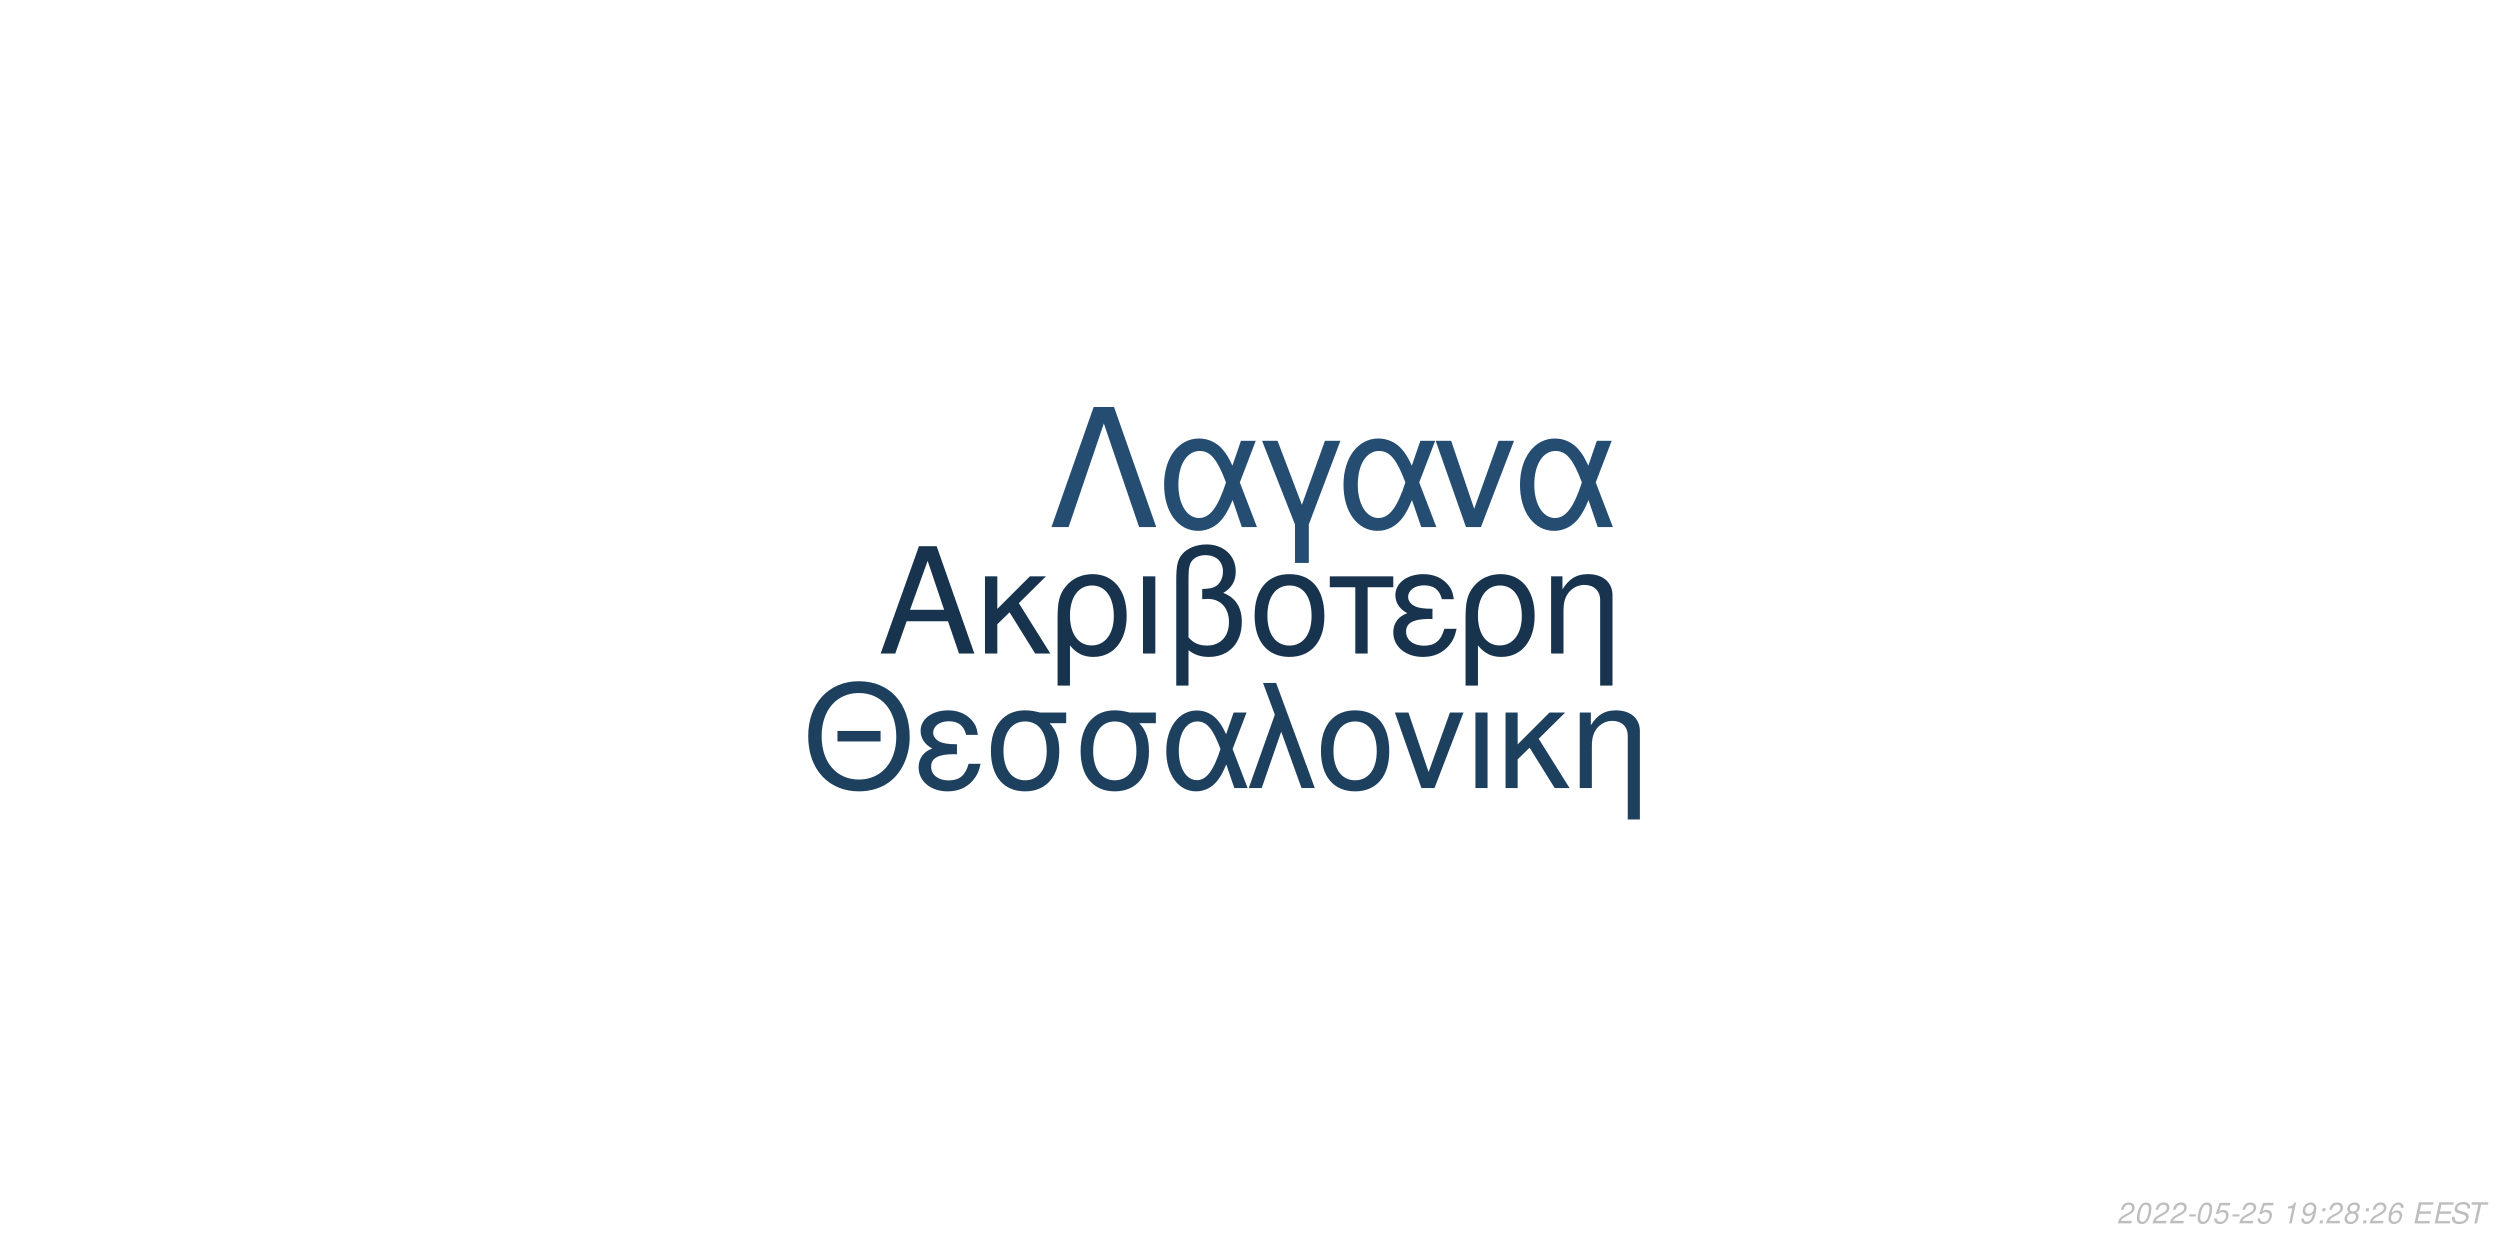
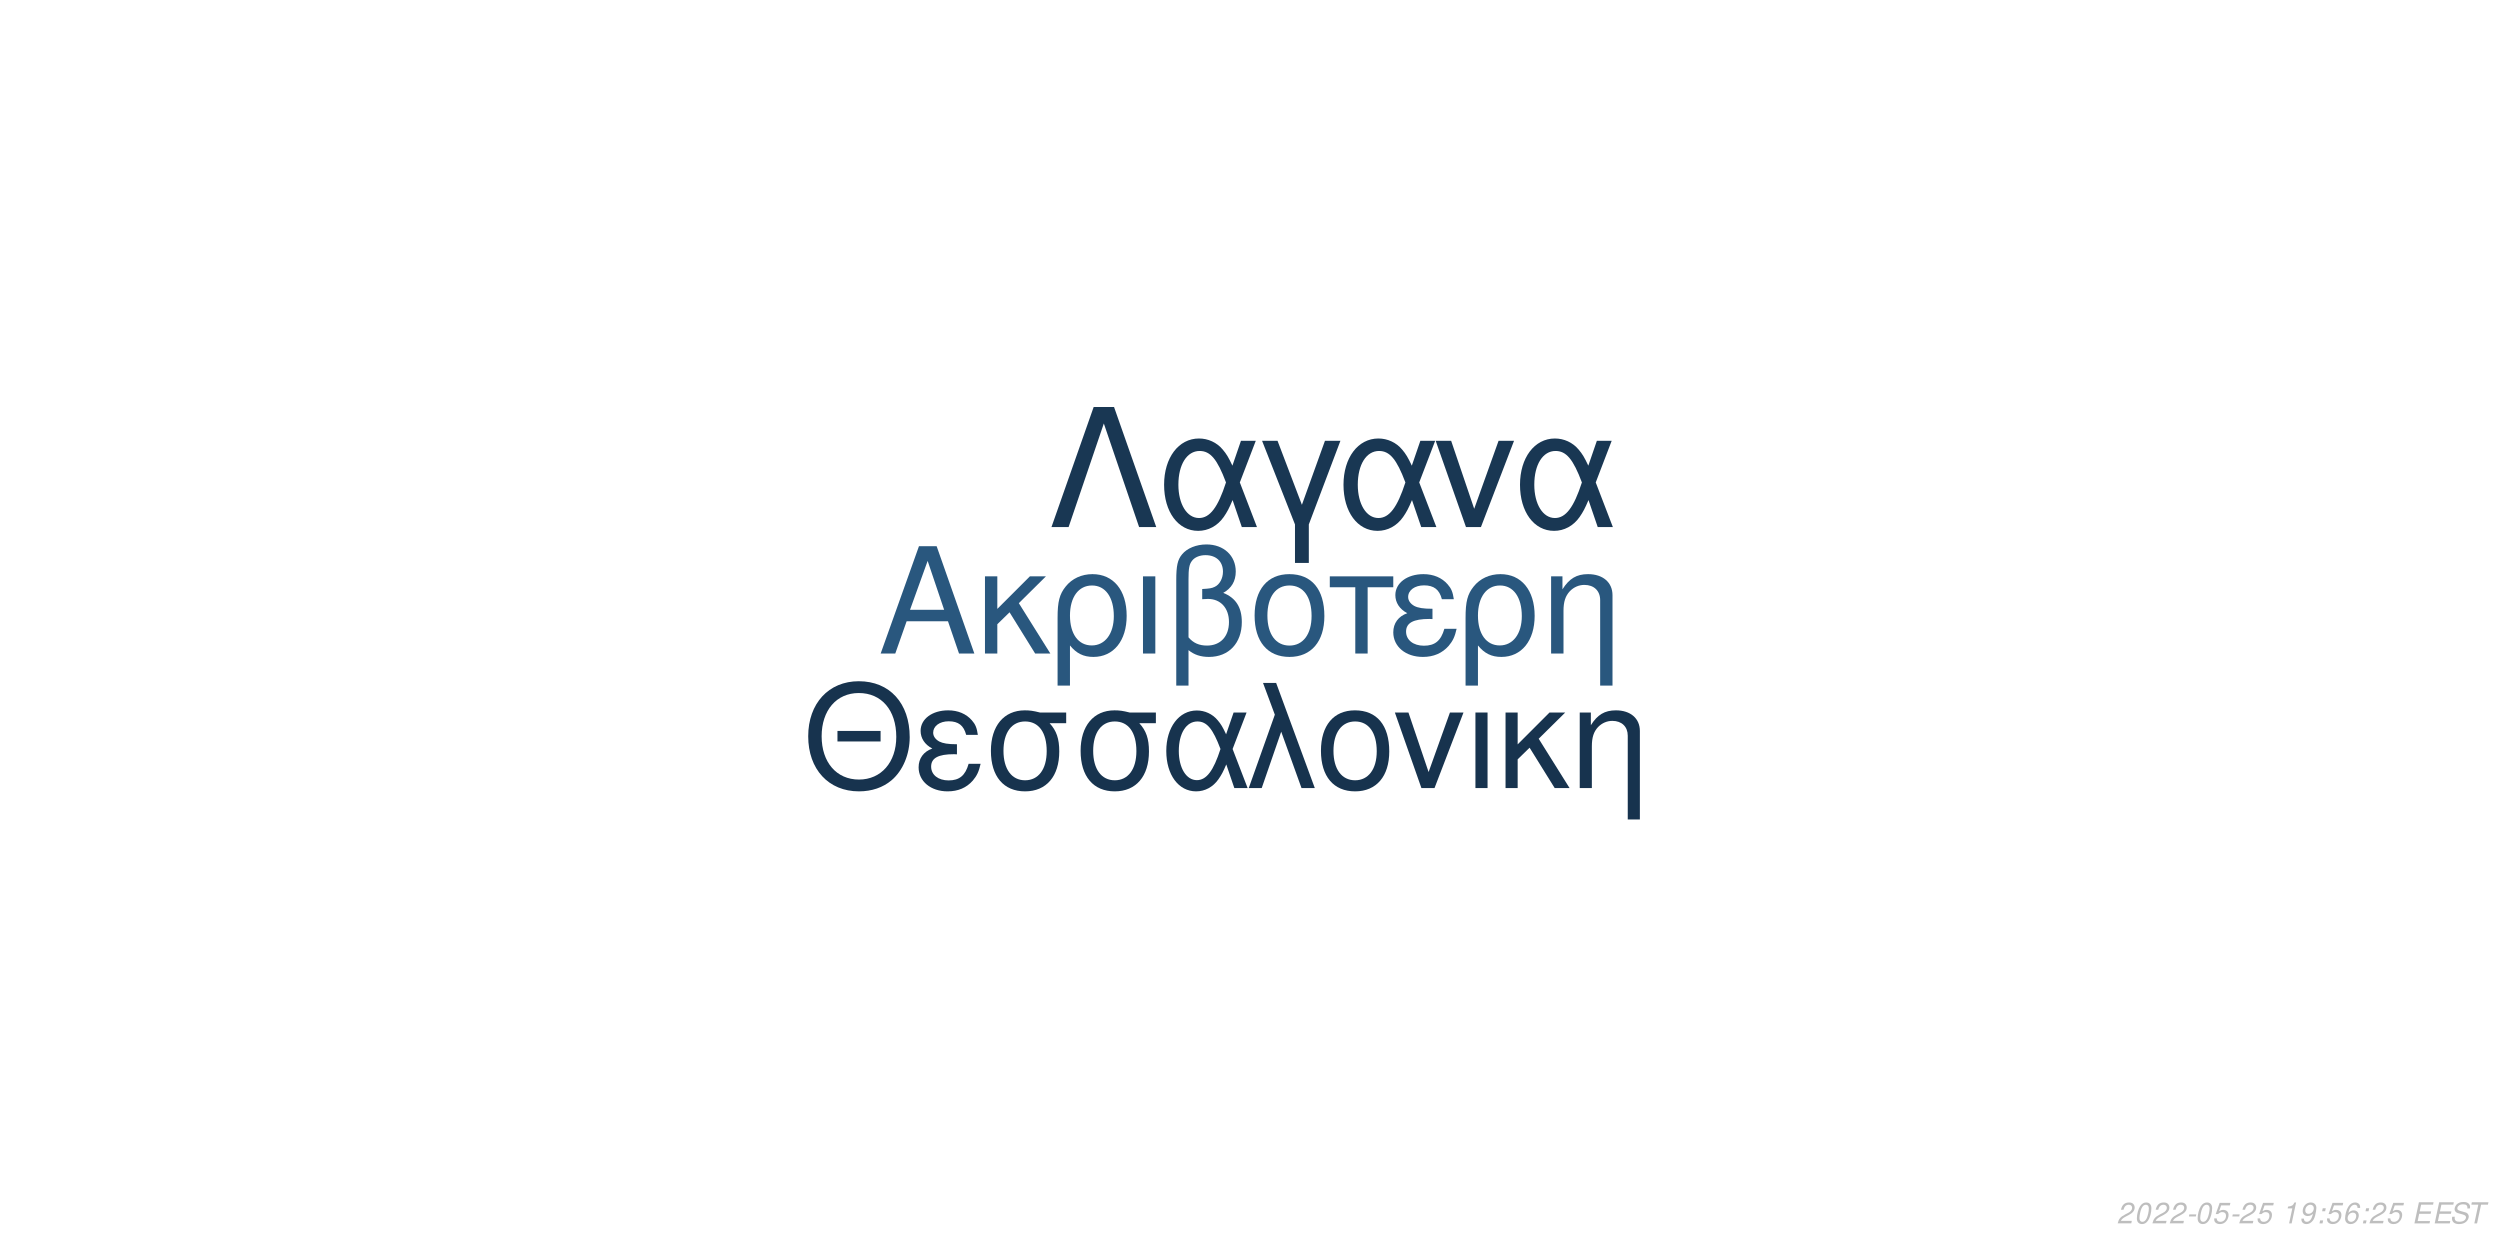
<svg xmlns="http://www.w3.org/2000/svg" xmlns:xlink="http://www.w3.org/1999/xlink" width="864pt" height="432pt" viewBox="0 0 864 432" version="1.1">
  <defs>
    <g>
      <symbol overflow="visible" id="glyph0-0">
        <path style="stroke:none;" d="" />
      </symbol>
      <symbol overflow="visible" id="glyph0-1">
        <path style="stroke:none;" d="M 24.125 -11.141 L 27.938 0 L 33.234 0 L 20.203 -37.094 L 14.094 -37.094 L 0.859 0 L 5.906 0 L 9.828 -11.141 Z M 22.797 -15.109 L 11 -15.109 L 17.094 -32.016 Z M 22.797 -15.109 " />
      </symbol>
      <symbol overflow="visible" id="glyph0-2">
        <path style="stroke:none;" d="M 7.172 -15.422 L 7.172 -26.672 L 2.906 -26.672 L 2.906 0 L 7.172 0 L 7.172 -10.125 L 11.406 -14.25 L 20.25 0 L 25.5 0 L 14.609 -17.406 L 23.969 -26.672 L 18.422 -26.672 Z M 7.172 -15.422 " />
      </symbol>
      <symbol overflow="visible" id="glyph0-3">
        <path style="stroke:none;" d="M 3 11.094 L 7.281 11.094 L 7.281 -2.797 C 9.516 -0.047 11.953 1.172 15.375 1.172 C 22.344 1.172 26.875 -4.422 26.875 -13.031 C 26.875 -21.891 22.297 -27.438 15.062 -27.438 C 11.297 -27.438 7.984 -25.906 5.797 -23.156 C 3.672 -20.516 3 -17.969 3 -12.359 Z M 14.906 -23.516 C 19.547 -23.516 22.438 -19.438 22.438 -12.922 C 22.438 -6.812 19.391 -2.797 14.812 -2.797 C 10.172 -2.797 7.281 -6.766 7.281 -13.125 C 7.281 -19.484 10.234 -23.516 14.906 -23.516 Z M 14.906 -23.516 " />
      </symbol>
      <symbol overflow="visible" id="glyph0-4">
        <path style="stroke:none;" d="M 3.516 0 L 7.781 0 L 7.781 -26.672 L 3.516 -26.672 Z M 3.516 0 " />
      </symbol>
      <symbol overflow="visible" id="glyph0-5">
        <path style="stroke:none;" d="M 4.016 11.094 L 8.25 11.094 L 8.25 -1.172 C 10.172 0.406 12.422 1.172 15.312 1.172 C 22.188 1.172 26.672 -3.609 26.672 -10.891 C 26.672 -15.984 24.578 -19.234 20.25 -20.969 C 23.109 -22.547 24.578 -25.031 24.578 -28.344 C 24.578 -33.844 20.406 -37.703 14.453 -37.703 C 10.938 -37.703 7.734 -36.391 6 -34.25 C 4.484 -32.422 4.016 -30.328 4.016 -25.391 Z M 8.25 -25.656 C 8.25 -29.359 8.5 -30.844 9.469 -32.062 C 10.375 -33.281 12.156 -34 14.094 -34 C 17.812 -34 20.156 -31.812 20.156 -28.297 C 20.156 -25.953 18.984 -23.812 17.297 -23.047 C 16.281 -22.547 15.469 -22.438 12.984 -22.297 L 12.984 -18.781 C 13.734 -18.828 14.344 -18.875 14.969 -18.875 C 19.344 -18.875 22.234 -15.719 22.234 -10.891 C 22.234 -5.906 19.281 -2.75 14.656 -2.75 C 11.953 -2.75 9.922 -3.609 8.25 -5.594 Z M 8.25 -25.656 " />
      </symbol>
      <symbol overflow="visible" id="glyph0-6">
        <path style="stroke:none;" d="M 14.094 -27.438 C 6.562 -27.438 2.094 -22.094 2.094 -13.125 C 2.094 -4.125 6.562 1.172 14.141 1.172 C 21.672 1.172 26.203 -4.172 26.203 -12.922 C 26.203 -22.188 21.828 -27.438 14.094 -27.438 Z M 14.141 -23.516 C 18.938 -23.516 21.781 -19.594 21.781 -12.984 C 21.781 -6.672 18.828 -2.75 14.141 -2.75 C 9.422 -2.75 6.516 -6.672 6.516 -13.125 C 6.516 -19.594 9.422 -23.516 14.141 -23.516 Z M 14.141 -23.516 " />
      </symbol>
      <symbol overflow="visible" id="glyph0-7">
        <path style="stroke:none;" d="M 7.891 0 L 12.156 0 L 12.156 -22.906 L 21.016 -22.906 L 21.016 -26.672 L -0.922 -26.672 L -0.922 -22.906 L 7.891 -22.906 Z M 7.891 0 " />
      </symbol>
      <symbol overflow="visible" id="glyph0-8">
        <path style="stroke:none;" d="M 14.562 -15.469 C 11.344 -15.469 9.562 -15.781 8.297 -16.438 C 6.922 -17.203 6.156 -18.328 6.156 -19.547 C 6.156 -21.891 8.453 -23.562 11.656 -23.562 C 15.062 -23.562 16.953 -22.094 17.812 -18.781 L 21.938 -18.781 C 21.578 -21.266 21.062 -22.5 19.797 -23.922 C 17.812 -26.203 14.906 -27.438 11.453 -27.438 C 5.797 -27.438 1.734 -24.375 1.734 -20.203 C 1.734 -17.609 3.156 -15.375 5.859 -13.938 C 2.797 -12.875 1.016 -10.484 1.016 -7.328 C 1.016 -2.391 5.297 1.172 11.25 1.172 C 14.969 1.172 17.906 -0.109 20.156 -2.641 C 21.578 -4.328 22.297 -5.797 22.906 -8.547 L 18.672 -8.547 C 17.5 -4.422 15.422 -2.703 11.609 -2.703 C 7.938 -2.703 5.438 -4.688 5.438 -7.578 C 5.438 -10.578 7.938 -11.953 13.484 -11.953 C 13.641 -11.953 14.094 -11.953 14.562 -11.906 Z M 14.562 -15.469 " />
      </symbol>
      <symbol overflow="visible" id="glyph0-9">
        <path style="stroke:none;" d="M 3.562 -26.672 L 3.562 0 L 7.844 0 L 7.844 -14.703 C 7.844 -17.906 8.5 -19.891 10.031 -21.531 C 11.406 -22.953 13.188 -23.719 15.062 -23.719 C 18.375 -23.719 20.516 -21.672 20.516 -18.469 L 20.516 11.094 L 24.781 11.094 L 24.781 -20.156 C 24.781 -24.578 21.469 -27.438 16.328 -27.438 C 12.359 -27.438 9.828 -25.906 7.484 -22.188 L 7.484 -26.672 Z M 3.562 -26.672 " />
      </symbol>
      <symbol overflow="visible" id="glyph1-0">
        <path style="stroke:none;" d="" />
      </symbol>
      <symbol overflow="visible" id="glyph1-1">
        <path style="stroke:none;" d="M 26.859 -19.734 L 11.953 -19.734 L 11.953 -16.094 L 26.859 -16.094 Z M 19.328 -36.922 C 8.922 -36.922 1.844 -29.25 1.844 -17.891 C 1.844 -6.484 8.875 1.141 19.391 1.141 C 23.812 1.141 27.703 -0.203 30.641 -2.688 C 34.578 -6.031 36.922 -11.656 36.922 -17.594 C 36.922 -29.297 30 -36.922 19.328 -36.922 Z M 19.328 -32.844 C 27.203 -32.844 32.281 -26.906 32.281 -17.688 C 32.281 -8.922 27.062 -2.938 19.391 -2.938 C 11.609 -2.938 6.484 -8.922 6.484 -17.891 C 6.484 -26.859 11.609 -32.844 19.328 -32.844 Z M 19.328 -32.844 " />
      </symbol>
      <symbol overflow="visible" id="glyph1-2">
        <path style="stroke:none;" d="M 14.25 -15.141 C 11.109 -15.141 9.375 -15.453 8.125 -16.094 C 6.781 -16.844 6.031 -17.938 6.031 -19.141 C 6.031 -21.422 8.266 -23.078 11.406 -23.078 C 14.75 -23.078 16.594 -21.625 17.438 -18.391 L 21.469 -18.391 C 21.125 -20.828 20.625 -22.031 19.391 -23.422 C 17.438 -25.656 14.594 -26.859 11.219 -26.859 C 5.688 -26.859 1.688 -23.875 1.688 -19.781 C 1.688 -17.234 3.094 -15.047 5.734 -13.656 C 2.734 -12.609 1 -10.266 1 -7.172 C 1 -2.344 5.188 1.141 11.016 1.141 C 14.656 1.141 17.547 -0.094 19.734 -2.594 C 21.125 -4.234 21.828 -5.688 22.422 -8.375 L 18.281 -8.375 C 17.141 -4.328 15.094 -2.641 11.359 -2.641 C 7.766 -2.641 5.328 -4.578 5.328 -7.422 C 5.328 -10.359 7.766 -11.703 13.203 -11.703 C 13.359 -11.703 13.797 -11.703 14.25 -11.656 Z M 14.25 -15.141 " />
      </symbol>
      <symbol overflow="visible" id="glyph1-3">
        <path style="stroke:none;" d="M 29 -26.109 L 19.938 -26.109 C 17.594 -26.703 16.438 -26.859 14.703 -26.859 C 7.469 -26.859 2.984 -21.469 2.984 -12.859 C 2.984 -4.031 7.375 1.141 14.797 1.141 C 22.172 1.141 26.609 -4.078 26.609 -12.656 C 26.609 -17.047 25.656 -19.828 23.266 -22.422 L 29 -22.422 Z M 14.797 -23.016 C 19.531 -23.016 22.266 -19.234 22.266 -12.75 C 22.266 -6.531 19.438 -2.688 14.797 -2.688 C 10.172 -2.688 7.328 -6.531 7.328 -12.859 C 7.328 -19.188 10.172 -23.016 14.797 -23.016 Z M 14.797 -23.016 " />
      </symbol>
      <symbol overflow="visible" id="glyph1-4">
        <path style="stroke:none;" d="M 29.344 -26.109 L 24.859 -26.109 L 22.266 -18.578 C 21.125 -21.031 20.484 -22.125 19.328 -23.469 C 17.547 -25.609 14.906 -26.812 12.156 -26.812 C 5.984 -26.812 1.594 -20.984 1.594 -12.812 C 1.594 -4.578 5.828 1.141 11.906 1.141 C 14.953 1.141 17.734 -0.344 19.625 -3.047 C 20.672 -4.531 21.281 -5.688 22.328 -8.172 L 25.109 0 L 29.703 0 L 24.516 -13.5 Z M 20.328 -13.5 C 17.891 -5.922 15.453 -2.734 12.156 -2.734 C 8.516 -2.734 5.922 -6.922 5.922 -12.812 C 5.922 -18.938 8.516 -23.016 12.359 -23.016 C 15.594 -23.016 17.688 -20.531 20.328 -13.5 Z M 20.328 -13.5 " />
      </symbol>
      <symbol overflow="visible" id="glyph1-5">
        <path style="stroke:none;" d="M 1.094 0 L 5.578 0 L 12.312 -19.484 L 19.328 0 L 23.922 0 L 10.562 -36.328 L 6.031 -36.328 L 10.109 -25.359 Z M 1.094 0 " />
      </symbol>
      <symbol overflow="visible" id="glyph1-6">
        <path style="stroke:none;" d="M 13.797 -26.859 C 6.422 -26.859 2.047 -21.625 2.047 -12.859 C 2.047 -4.031 6.422 1.141 13.859 1.141 C 21.234 1.141 25.656 -4.078 25.656 -12.656 C 25.656 -21.719 21.375 -26.859 13.797 -26.859 Z M 13.859 -23.016 C 18.531 -23.016 21.328 -19.188 21.328 -12.703 C 21.328 -6.531 18.438 -2.688 13.859 -2.688 C 9.219 -2.688 6.375 -6.531 6.375 -12.859 C 6.375 -19.188 9.219 -23.016 13.859 -23.016 Z M 13.859 -23.016 " />
      </symbol>
      <symbol overflow="visible" id="glyph1-7">
        <path style="stroke:none;" d="M 14.297 0 L 24.312 -26.109 L 19.625 -26.109 L 12.25 -5.531 L 5.281 -26.109 L 0.594 -26.109 L 9.766 0 Z M 14.297 0 " />
      </symbol>
      <symbol overflow="visible" id="glyph1-8">
        <path style="stroke:none;" d="M 3.438 0 L 7.625 0 L 7.625 -26.109 L 3.438 -26.109 Z M 3.438 0 " />
      </symbol>
      <symbol overflow="visible" id="glyph1-9">
        <path style="stroke:none;" d="M 7.031 -15.094 L 7.031 -26.109 L 2.844 -26.109 L 2.844 0 L 7.031 0 L 7.031 -9.922 L 11.156 -13.953 L 19.828 0 L 24.969 0 L 14.297 -17.047 L 23.469 -26.109 L 18.031 -26.109 Z M 7.031 -15.094 " />
      </symbol>
      <symbol overflow="visible" id="glyph1-10">
        <path style="stroke:none;" d="M 3.484 -26.109 L 3.484 0 L 7.672 0 L 7.672 -14.406 C 7.672 -17.547 8.328 -19.484 9.812 -21.078 C 11.156 -22.469 12.906 -23.219 14.75 -23.219 C 17.984 -23.219 20.078 -21.234 20.078 -18.094 L 20.078 10.859 L 24.266 10.859 L 24.266 -19.734 C 24.266 -24.062 21.031 -26.859 16 -26.859 C 12.109 -26.859 9.609 -25.359 7.328 -21.719 L 7.328 -26.109 Z M 3.484 -26.109 " />
      </symbol>
      <symbol overflow="visible" id="glyph2-0">
        <path style="stroke:none;" d="" />
      </symbol>
      <symbol overflow="visible" id="glyph2-1">
        <path style="stroke:none;" d="M 22.531 -41.484 L 15.484 -41.484 L 0.906 0 L 6.828 0 L 19 -35.797 L 31.188 0 L 37.109 0 Z M 22.531 -41.484 " />
      </symbol>
      <symbol overflow="visible" id="glyph2-2">
        <path style="stroke:none;" d="M 33.516 -29.812 L 28.391 -29.812 L 25.438 -21.219 C 24.125 -24.016 23.391 -25.266 22.078 -26.797 C 20.031 -29.25 17.016 -30.609 13.891 -30.609 C 6.828 -30.609 1.828 -23.953 1.828 -14.625 C 1.828 -5.234 6.656 1.312 13.594 1.312 C 17.078 1.312 20.266 -0.391 22.422 -3.469 C 23.609 -5.172 24.297 -6.484 25.5 -9.328 L 28.688 0 L 33.922 0 L 28 -15.422 Z M 23.219 -15.422 C 20.422 -6.766 17.641 -3.125 13.891 -3.125 C 9.734 -3.125 6.766 -7.906 6.766 -14.625 C 6.766 -21.625 9.734 -26.297 14.109 -26.297 C 17.812 -26.297 20.203 -23.453 23.219 -15.422 Z M 23.219 -15.422 " />
      </symbol>
      <symbol overflow="visible" id="glyph2-3">
        <path style="stroke:none;" d="M 12.062 12.406 L 16.844 12.406 L 16.844 -0.906 L 27.766 -29.812 L 22.422 -29.812 L 14.453 -7.688 L 6.031 -29.812 L 0.688 -29.812 L 12.062 -0.906 Z M 12.062 12.406 " />
      </symbol>
      <symbol overflow="visible" id="glyph2-4">
        <path style="stroke:none;" d="M 16.328 0 L 27.766 -29.812 L 22.422 -29.812 L 14 -6.312 L 6.031 -29.812 L 0.688 -29.812 L 11.156 0 Z M 16.328 0 " />
      </symbol>
      <symbol overflow="visible" id="glyph3-0">
        <path style="stroke:none;" d="" />
      </symbol>
      <symbol overflow="visible" id="glyph3-1">
        <path style="stroke:none;" d="M 5.234 -0.875 L 1.469 -0.875 C 1.641 -1.375 2.203 -1.891 3.109 -2.344 L 4.234 -2.938 C 5.562 -3.625 6.219 -4.469 6.219 -5.484 C 6.219 -5.938 6.062 -6.359 5.797 -6.656 C 5.469 -7.047 4.984 -7.234 4.312 -7.234 C 2.766 -7.234 1.891 -6.453 1.484 -4.734 L 2.375 -4.734 C 2.484 -5.188 2.609 -5.484 2.797 -5.75 C 3.094 -6.203 3.609 -6.453 4.188 -6.453 C 4.891 -6.453 5.344 -6.031 5.344 -5.375 C 5.344 -4.703 4.859 -4.094 4.016 -3.656 L 2.984 -3.125 C 1.234 -2.188 0.797 -1.656 0.344 -0.016 L 5.047 -0.016 Z M 5.234 -0.875 " />
      </symbol>
      <symbol overflow="visible" id="glyph3-2">
        <path style="stroke:none;" d="M 4.203 -7.234 C 3.375 -7.234 2.688 -6.812 2.125 -5.984 C 1.484 -5.047 0.984 -3.188 0.984 -1.734 C 0.984 -1.109 1.172 -0.562 1.484 -0.266 C 1.797 0.047 2.281 0.234 2.766 0.234 C 3.625 0.234 4.281 -0.156 4.859 -1.016 C 5.516 -1.953 6 -3.797 6 -5.266 C 6 -6.5 5.328 -7.234 4.203 -7.234 Z M 4.094 -6.453 C 4.734 -6.453 5.125 -5.984 5.125 -5.156 C 5.125 -4.203 4.781 -2.625 4.406 -1.812 C 3.984 -0.938 3.516 -0.547 2.875 -0.547 C 2.25 -0.547 1.875 -1.031 1.875 -1.828 C 1.875 -2.797 2.203 -4.344 2.594 -5.203 C 2.984 -6.047 3.453 -6.453 4.094 -6.453 Z M 4.094 -6.453 " />
      </symbol>
      <symbol overflow="visible" id="glyph3-3">
        <path style="stroke:none;" d="M 3.516 -3.125 L 1.125 -3.125 L 0.969 -2.406 L 3.359 -2.406 Z M 3.516 -3.125 " />
      </symbol>
      <symbol overflow="visible" id="glyph3-4">
        <path style="stroke:none;" d="M 6.297 -7.094 L 2.594 -7.094 L 1.234 -3.234 L 2.047 -3.234 C 2.656 -3.766 2.938 -3.906 3.531 -3.906 C 4.328 -3.906 4.797 -3.453 4.797 -2.688 C 4.797 -1.438 3.969 -0.547 2.828 -0.547 C 2.031 -0.547 1.609 -0.938 1.578 -1.734 L 0.703 -1.734 L 0.703 -1.516 C 0.703 -0.938 0.844 -0.547 1.188 -0.266 C 1.562 0.062 2.078 0.234 2.703 0.234 C 3.656 0.234 4.391 -0.156 4.984 -0.922 C 5.422 -1.5 5.672 -2.234 5.672 -2.953 C 5.672 -4 4.938 -4.672 3.812 -4.672 C 3.328 -4.672 2.906 -4.547 2.406 -4.234 L 3.109 -6.219 L 6.109 -6.219 Z M 6.297 -7.094 " />
      </symbol>
      <symbol overflow="visible" id="glyph3-5">
        <path style="stroke:none;" d="" />
      </symbol>
      <symbol overflow="visible" id="glyph3-6">
        <path style="stroke:none;" d="M 3.703 -5.188 L 2.594 0 L 3.469 0 L 5.016 -7.234 L 4.438 -7.234 C 3.906 -6.156 3.688 -6.016 2.234 -5.812 L 2.109 -5.188 Z M 3.703 -5.188 " />
      </symbol>
      <symbol overflow="visible" id="glyph3-7">
        <path style="stroke:none;" d="M 0.844 -1.656 C 0.844 -1.547 0.844 -1.438 0.844 -1.375 C 0.844 -0.406 1.531 0.234 2.578 0.234 C 3.203 0.234 3.766 0.016 4.297 -0.438 C 4.938 -1 5.312 -1.656 5.594 -2.719 C 5.844 -3.672 6.016 -4.766 6.016 -5.375 C 6.016 -5.844 5.844 -6.328 5.547 -6.656 C 5.203 -7.031 4.703 -7.234 4.062 -7.234 C 2.516 -7.234 1.297 -5.938 1.297 -4.266 C 1.297 -3.203 1.984 -2.547 3.047 -2.547 C 3.484 -2.547 3.953 -2.672 4.281 -2.891 C 4.406 -2.984 4.547 -3.078 4.828 -3.344 C 4.438 -1.484 3.703 -0.547 2.703 -0.547 C 2.109 -0.547 1.719 -0.938 1.719 -1.547 L 1.719 -1.656 Z M 3.953 -6.453 C 4.625 -6.453 5.141 -5.953 5.141 -5.281 C 5.141 -4.188 4.312 -3.312 3.297 -3.312 C 2.594 -3.312 2.172 -3.734 2.172 -4.453 C 2.172 -5.562 2.984 -6.453 3.953 -6.453 Z M 3.953 -6.453 " />
      </symbol>
      <symbol overflow="visible" id="glyph3-8">
        <path style="stroke:none;" d="M 2.359 -1.031 L 1.312 -1.031 L 1.094 0 L 2.141 0 Z M 3.266 -5.234 L 2.219 -5.234 L 2 -4.203 L 3.047 -4.203 Z M 3.266 -5.234 " />
      </symbol>
      <symbol overflow="visible" id="glyph3-9">
-         <path style="stroke:none;" d="M 4.766 -3.797 C 5.078 -3.969 5.234 -4.078 5.438 -4.234 C 5.812 -4.594 6.062 -5.172 6.062 -5.734 C 6.062 -6.625 5.344 -7.234 4.266 -7.234 C 2.812 -7.234 1.703 -6.219 1.703 -4.875 C 1.703 -4.406 1.875 -4.125 2.359 -3.812 C 1.297 -3.312 0.75 -2.516 0.75 -1.469 C 0.75 -0.438 1.547 0.234 2.812 0.234 C 3.656 0.234 4.359 -0.094 4.938 -0.734 C 5.359 -1.234 5.609 -1.859 5.609 -2.438 C 5.609 -3.047 5.312 -3.516 4.766 -3.797 Z M 4.109 -6.453 C 4.797 -6.453 5.188 -6.125 5.188 -5.578 C 5.188 -5.266 5.062 -4.922 4.859 -4.672 C 4.562 -4.312 4.188 -4.156 3.656 -4.156 C 2.984 -4.156 2.594 -4.453 2.594 -4.984 C 2.594 -5.859 3.203 -6.453 4.109 -6.453 Z M 3.453 -3.406 C 4.234 -3.406 4.734 -2.984 4.734 -2.312 C 4.734 -1.312 3.922 -0.547 2.875 -0.547 C 2.125 -0.547 1.625 -0.969 1.625 -1.625 C 1.625 -2.609 2.438 -3.406 3.453 -3.406 Z M 3.453 -3.406 " />
+         <path style="stroke:none;" d="M 6.125 -5.344 L 6.141 -5.625 C 6.141 -6.609 5.453 -7.234 4.391 -7.234 C 3.438 -7.234 2.641 -6.719 2.016 -5.703 C 1.422 -4.781 0.938 -2.953 0.938 -1.688 C 0.938 -0.516 1.688 0.234 2.859 0.234 C 3.703 0.234 4.438 -0.156 5 -0.875 C 5.406 -1.422 5.672 -2.156 5.672 -2.766 C 5.672 -3.812 4.969 -4.5 3.906 -4.5 C 3.234 -4.5 2.672 -4.234 2.094 -3.625 C 2.406 -5.375 3.234 -6.453 4.25 -6.453 C 4.703 -6.453 5.062 -6.234 5.172 -5.844 C 5.203 -5.719 5.234 -5.578 5.25 -5.344 Z M 3.656 -3.734 C 4.344 -3.734 4.797 -3.281 4.797 -2.625 C 4.797 -1.469 3.984 -0.547 2.984 -0.547 C 2.297 -0.547 1.812 -1.047 1.812 -1.766 C 1.812 -2.859 2.625 -3.734 3.656 -3.734 Z M 3.656 -3.734 " />
      </symbol>
      <symbol overflow="visible" id="glyph3-10">
-         <path style="stroke:none;" d="M 6.125 -5.344 L 6.141 -5.625 C 6.141 -6.609 5.453 -7.234 4.391 -7.234 C 3.438 -7.234 2.641 -6.719 2.016 -5.703 C 1.422 -4.781 0.938 -2.953 0.938 -1.688 C 0.938 -0.516 1.688 0.234 2.859 0.234 C 3.703 0.234 4.438 -0.156 5 -0.875 C 5.406 -1.422 5.672 -2.156 5.672 -2.766 C 5.672 -3.812 4.969 -4.5 3.906 -4.5 C 3.234 -4.5 2.672 -4.234 2.094 -3.625 C 2.406 -5.375 3.234 -6.453 4.25 -6.453 C 4.703 -6.453 5.062 -6.234 5.172 -5.844 C 5.203 -5.719 5.234 -5.578 5.25 -5.344 Z M 3.656 -3.734 C 4.344 -3.734 4.797 -3.281 4.797 -2.625 C 4.797 -1.469 3.984 -0.547 2.984 -0.547 C 2.297 -0.547 1.812 -1.047 1.812 -1.766 C 1.812 -2.859 2.625 -3.734 3.656 -3.734 Z M 3.656 -3.734 " />
+         <path style="stroke:none;" d="M 2.547 -3.312 L 6.5 -3.312 L 6.688 -4.141 L 2.719 -4.141 L 3.219 -6.469 L 7.344 -6.469 L 7.516 -7.297 L 2.453 -7.297 L 0.906 0 L 6.125 0 L 6.297 -0.812 L 2.016 -0.812 Z M 2.547 -3.312 " />
      </symbol>
      <symbol overflow="visible" id="glyph3-11">
-         <path style="stroke:none;" d="M 2.547 -3.312 L 6.5 -3.312 L 6.688 -4.141 L 2.719 -4.141 L 3.219 -6.469 L 7.344 -6.469 L 7.516 -7.297 L 2.453 -7.297 L 0.906 0 L 6.125 0 L 6.297 -0.812 L 2.016 -0.812 Z M 2.547 -3.312 " />
+         <path style="stroke:none;" d="M 7.062 -5.156 C 7.125 -5.438 7.141 -5.562 7.141 -5.703 C 7.141 -6.156 6.938 -6.594 6.594 -6.891 C 6.188 -7.25 5.656 -7.406 4.875 -7.406 C 3.844 -7.406 3.047 -7.125 2.5 -6.562 C 2.094 -6.141 1.781 -5.438 1.781 -4.922 C 1.781 -4.297 2.219 -3.766 2.891 -3.562 L 4.594 -3.094 C 5.406 -2.859 5.734 -2.578 5.734 -2.094 C 5.734 -1.781 5.547 -1.406 5.266 -1.141 C 4.844 -0.766 4.266 -0.578 3.453 -0.578 C 2.328 -0.578 1.812 -0.984 1.812 -1.906 C 1.812 -2.047 1.812 -2.125 1.844 -2.312 L 0.984 -2.312 C 0.906 -2.062 0.891 -1.906 0.891 -1.688 C 0.891 -0.484 1.797 0.234 3.297 0.234 C 4.359 0.234 5.234 -0.062 5.812 -0.609 C 6.344 -1.078 6.688 -1.797 6.688 -2.375 C 6.688 -2.641 6.609 -2.906 6.453 -3.156 C 6.234 -3.5 5.938 -3.703 5.469 -3.828 L 3.75 -4.312 C 2.984 -4.547 2.734 -4.734 2.734 -5.188 C 2.734 -5.547 2.875 -5.844 3.188 -6.109 C 3.547 -6.438 4.031 -6.594 4.703 -6.594 C 5.266 -6.594 5.688 -6.484 5.906 -6.297 C 6.094 -6.125 6.219 -5.797 6.219 -5.516 C 6.219 -5.422 6.203 -5.344 6.188 -5.156 Z M 7.062 -5.156 " />
      </symbol>
      <symbol overflow="visible" id="glyph3-12">
-         <path style="stroke:none;" d="M 7.062 -5.156 C 7.125 -5.438 7.141 -5.562 7.141 -5.703 C 7.141 -6.156 6.938 -6.594 6.594 -6.891 C 6.188 -7.25 5.656 -7.406 4.875 -7.406 C 3.844 -7.406 3.047 -7.125 2.5 -6.562 C 2.094 -6.141 1.781 -5.438 1.781 -4.922 C 1.781 -4.297 2.219 -3.766 2.891 -3.562 L 4.594 -3.094 C 5.406 -2.859 5.734 -2.578 5.734 -2.094 C 5.734 -1.781 5.547 -1.406 5.266 -1.141 C 4.844 -0.766 4.266 -0.578 3.453 -0.578 C 2.328 -0.578 1.812 -0.984 1.812 -1.906 C 1.812 -2.047 1.812 -2.125 1.844 -2.312 L 0.984 -2.312 C 0.906 -2.062 0.891 -1.906 0.891 -1.688 C 0.891 -0.484 1.797 0.234 3.297 0.234 C 4.359 0.234 5.234 -0.062 5.812 -0.609 C 6.344 -1.078 6.688 -1.797 6.688 -2.375 C 6.688 -2.641 6.609 -2.906 6.453 -3.156 C 6.234 -3.5 5.938 -3.703 5.469 -3.828 L 3.75 -4.312 C 2.984 -4.547 2.734 -4.734 2.734 -5.188 C 2.734 -5.547 2.875 -5.844 3.188 -6.109 C 3.547 -6.438 4.031 -6.594 4.703 -6.594 C 5.266 -6.594 5.688 -6.484 5.906 -6.297 C 6.094 -6.125 6.219 -5.797 6.219 -5.516 C 6.219 -5.422 6.203 -5.344 6.188 -5.156 Z M 7.062 -5.156 " />
-       </symbol>
-       <symbol overflow="visible" id="glyph3-13">
        <path style="stroke:none;" d="M 4.938 -6.469 L 7.312 -6.469 L 7.484 -7.297 L 1.75 -7.297 L 1.578 -6.469 L 3.984 -6.469 L 2.609 0 L 3.547 0 Z M 4.938 -6.469 " />
      </symbol>
    </g>
  </defs>
  <g id="surface1">
    <rect x="0" y="0" width="864" height="432" style="fill:rgb(100%,100%,100%);fill-opacity:1;stroke:none;" />
-     <g style="fill:rgb(9.02%,20%,30.588%);fill-opacity:1;">
+     <g style="fill:rgb(16.078%,34.118%,49.412%);fill-opacity:1;">
      <use xlink:href="#glyph0-1" x="303.5" y="225.861" />
      <use xlink:href="#glyph0-2" x="337.5" y="225.861" />
      <use xlink:href="#glyph0-3" x="362.5" y="225.861" />
      <use xlink:href="#glyph0-4" x="391.5" y="225.861" />
      <use xlink:href="#glyph0-5" x="402.5" y="225.861" />
      <use xlink:href="#glyph0-6" x="431.5" y="225.861" />
      <use xlink:href="#glyph0-7" x="460.5" y="225.861" />
      <use xlink:href="#glyph0-8" x="480.5" y="225.861" />
      <use xlink:href="#glyph0-3" x="503.5" y="225.861" />
      <use xlink:href="#glyph0-9" x="532.5" y="225.861" />
    </g>
-     <g style="fill:rgb(11.765%,25.098%,37.255%);fill-opacity:1;">
+     <g style="fill:rgb(9.02%,20%,30.588%);fill-opacity:1;">
      <use xlink:href="#glyph1-1" x="277.473" y="272.354" />
      <use xlink:href="#glyph1-2" x="316.473" y="272.354" />
      <use xlink:href="#glyph1-3" x="339.473" y="272.354" />
      <use xlink:href="#glyph1-3" x="370.473" y="272.354" />
      <use xlink:href="#glyph1-4" x="401.473" y="272.354" />
      <use xlink:href="#glyph1-5" x="430.473" y="272.354" />
      <use xlink:href="#glyph1-6" x="454.473" y="272.354" />
      <use xlink:href="#glyph1-7" x="481.473" y="272.354" />
      <use xlink:href="#glyph1-8" x="506.473" y="272.354" />
      <use xlink:href="#glyph1-9" x="517.473" y="272.354" />
      <use xlink:href="#glyph1-10" x="542.473" y="272.354" />
    </g>
-     <g style="fill:rgb(14.118%,30.196%,44.314%);fill-opacity:1;">
+     <g style="fill:rgb(9.804%,21.569%,32.549%);fill-opacity:1;">
      <use xlink:href="#glyph2-1" x="362.484" y="182.152" />
      <use xlink:href="#glyph2-2" x="400.484" y="182.152" />
      <use xlink:href="#glyph2-3" x="435.484" y="182.152" />
      <use xlink:href="#glyph2-2" x="462.484" y="182.152" />
      <use xlink:href="#glyph2-4" x="495.484" y="182.152" />
      <use xlink:href="#glyph2-2" x="523.484" y="182.152" />
    </g>
    <g style="fill:rgb(74.51%,74.51%,74.51%);fill-opacity:1;">
      <use xlink:href="#glyph3-1" x="731.52" y="422.81" />
      <use xlink:href="#glyph3-2" x="737.52" y="422.81" />
      <use xlink:href="#glyph3-1" x="743.52" y="422.81" />
      <use xlink:href="#glyph3-1" x="749.52" y="422.81" />
      <use xlink:href="#glyph3-3" x="755.52" y="422.81" />
      <use xlink:href="#glyph3-2" x="758.52" y="422.81" />
      <use xlink:href="#glyph3-4" x="764.52" y="422.81" />
      <use xlink:href="#glyph3-3" x="770.52" y="422.81" />
      <use xlink:href="#glyph3-1" x="773.52" y="422.81" />
      <use xlink:href="#glyph3-4" x="779.52" y="422.81" />
      <use xlink:href="#glyph3-5" x="785.52" y="422.81" />
      <use xlink:href="#glyph3-6" x="788.52" y="422.81" />
      <use xlink:href="#glyph3-7" x="794.52" y="422.81" />
      <use xlink:href="#glyph3-8" x="800.52" y="422.81" />
-       <use xlink:href="#glyph3-1" x="803.52" y="422.81" />
+       <use xlink:href="#glyph3-4" x="803.52" y="422.81" />
      <use xlink:href="#glyph3-9" x="809.52" y="422.81" />
      <use xlink:href="#glyph3-8" x="815.52" y="422.81" />
      <use xlink:href="#glyph3-1" x="818.52" y="422.81" />
-       <use xlink:href="#glyph3-10" x="824.52" y="422.81" />
+       <use xlink:href="#glyph3-4" x="824.52" y="422.81" />
      <use xlink:href="#glyph3-5" x="830.52" y="422.81" />
-       <use xlink:href="#glyph3-11" x="833.52" y="422.81" />
-       <use xlink:href="#glyph3-11" x="840.52" y="422.81" />
-       <use xlink:href="#glyph3-12" x="846.52" y="422.81" />
-       <use xlink:href="#glyph3-13" x="852.52" y="422.81" />
+       <use xlink:href="#glyph3-10" x="833.52" y="422.81" />
+       <use xlink:href="#glyph3-10" x="840.52" y="422.81" />
+       <use xlink:href="#glyph3-11" x="846.52" y="422.81" />
+       <use xlink:href="#glyph3-12" x="852.52" y="422.81" />
    </g>
  </g>
</svg>
